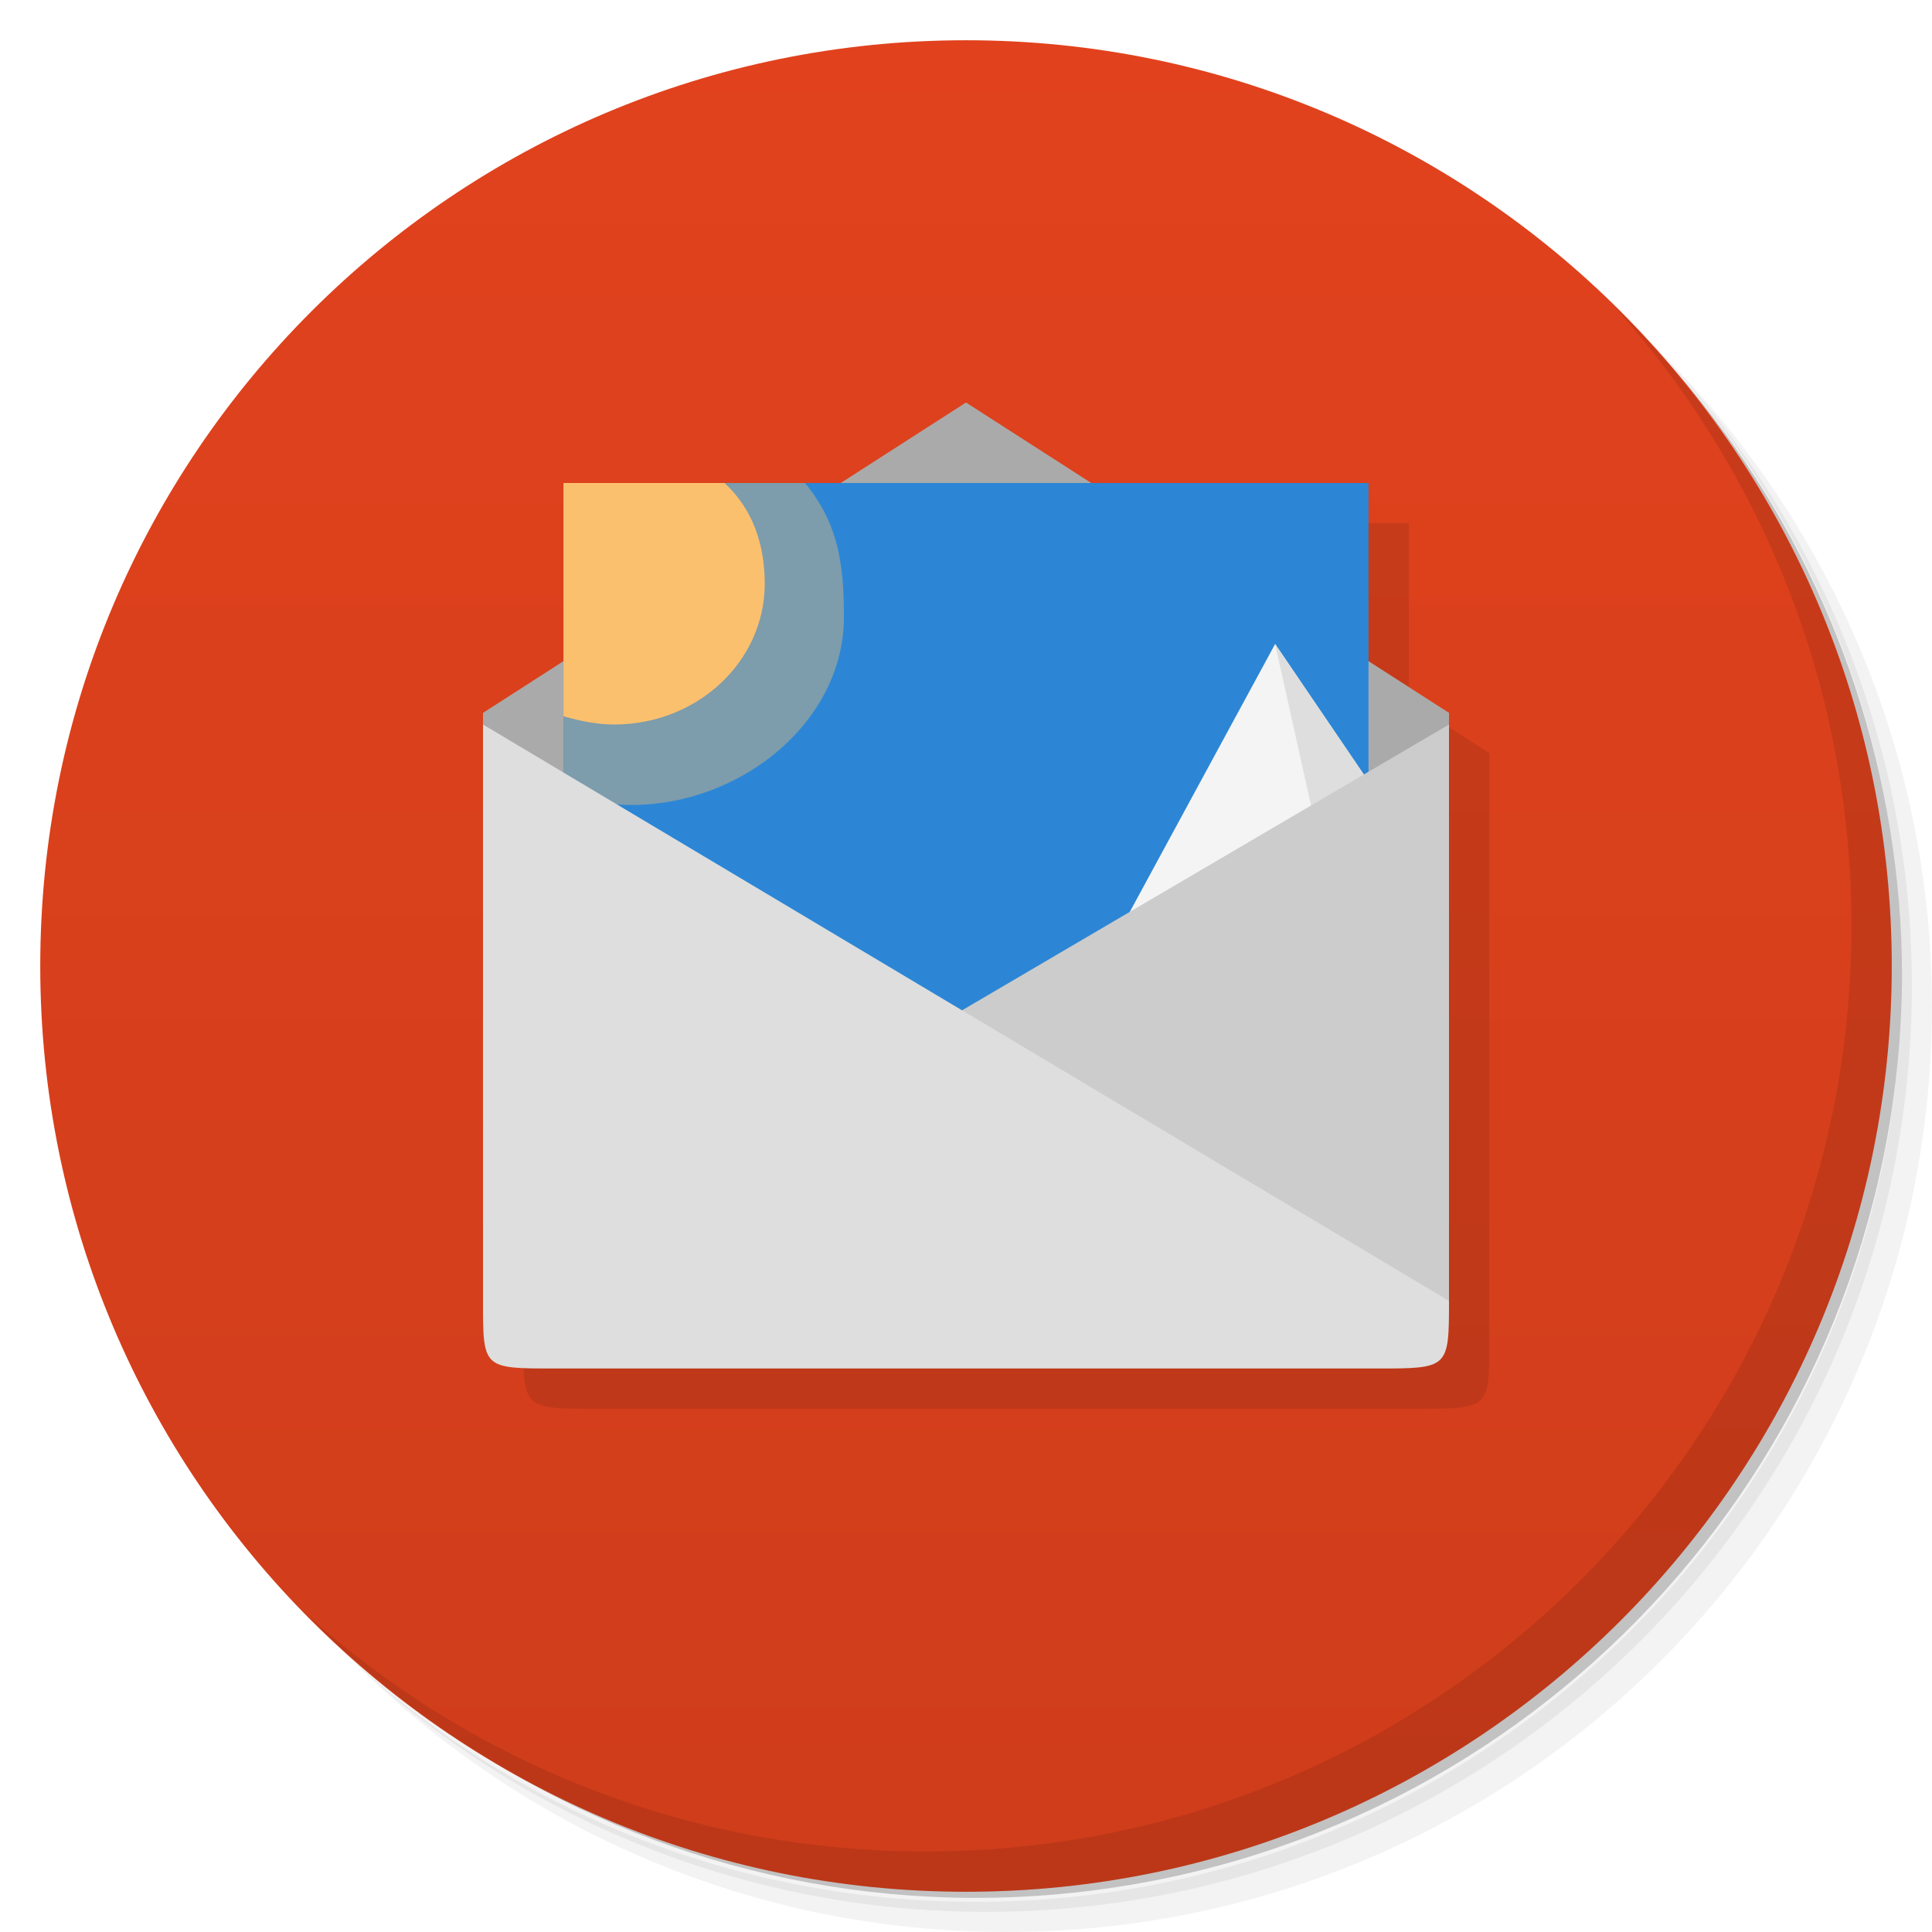
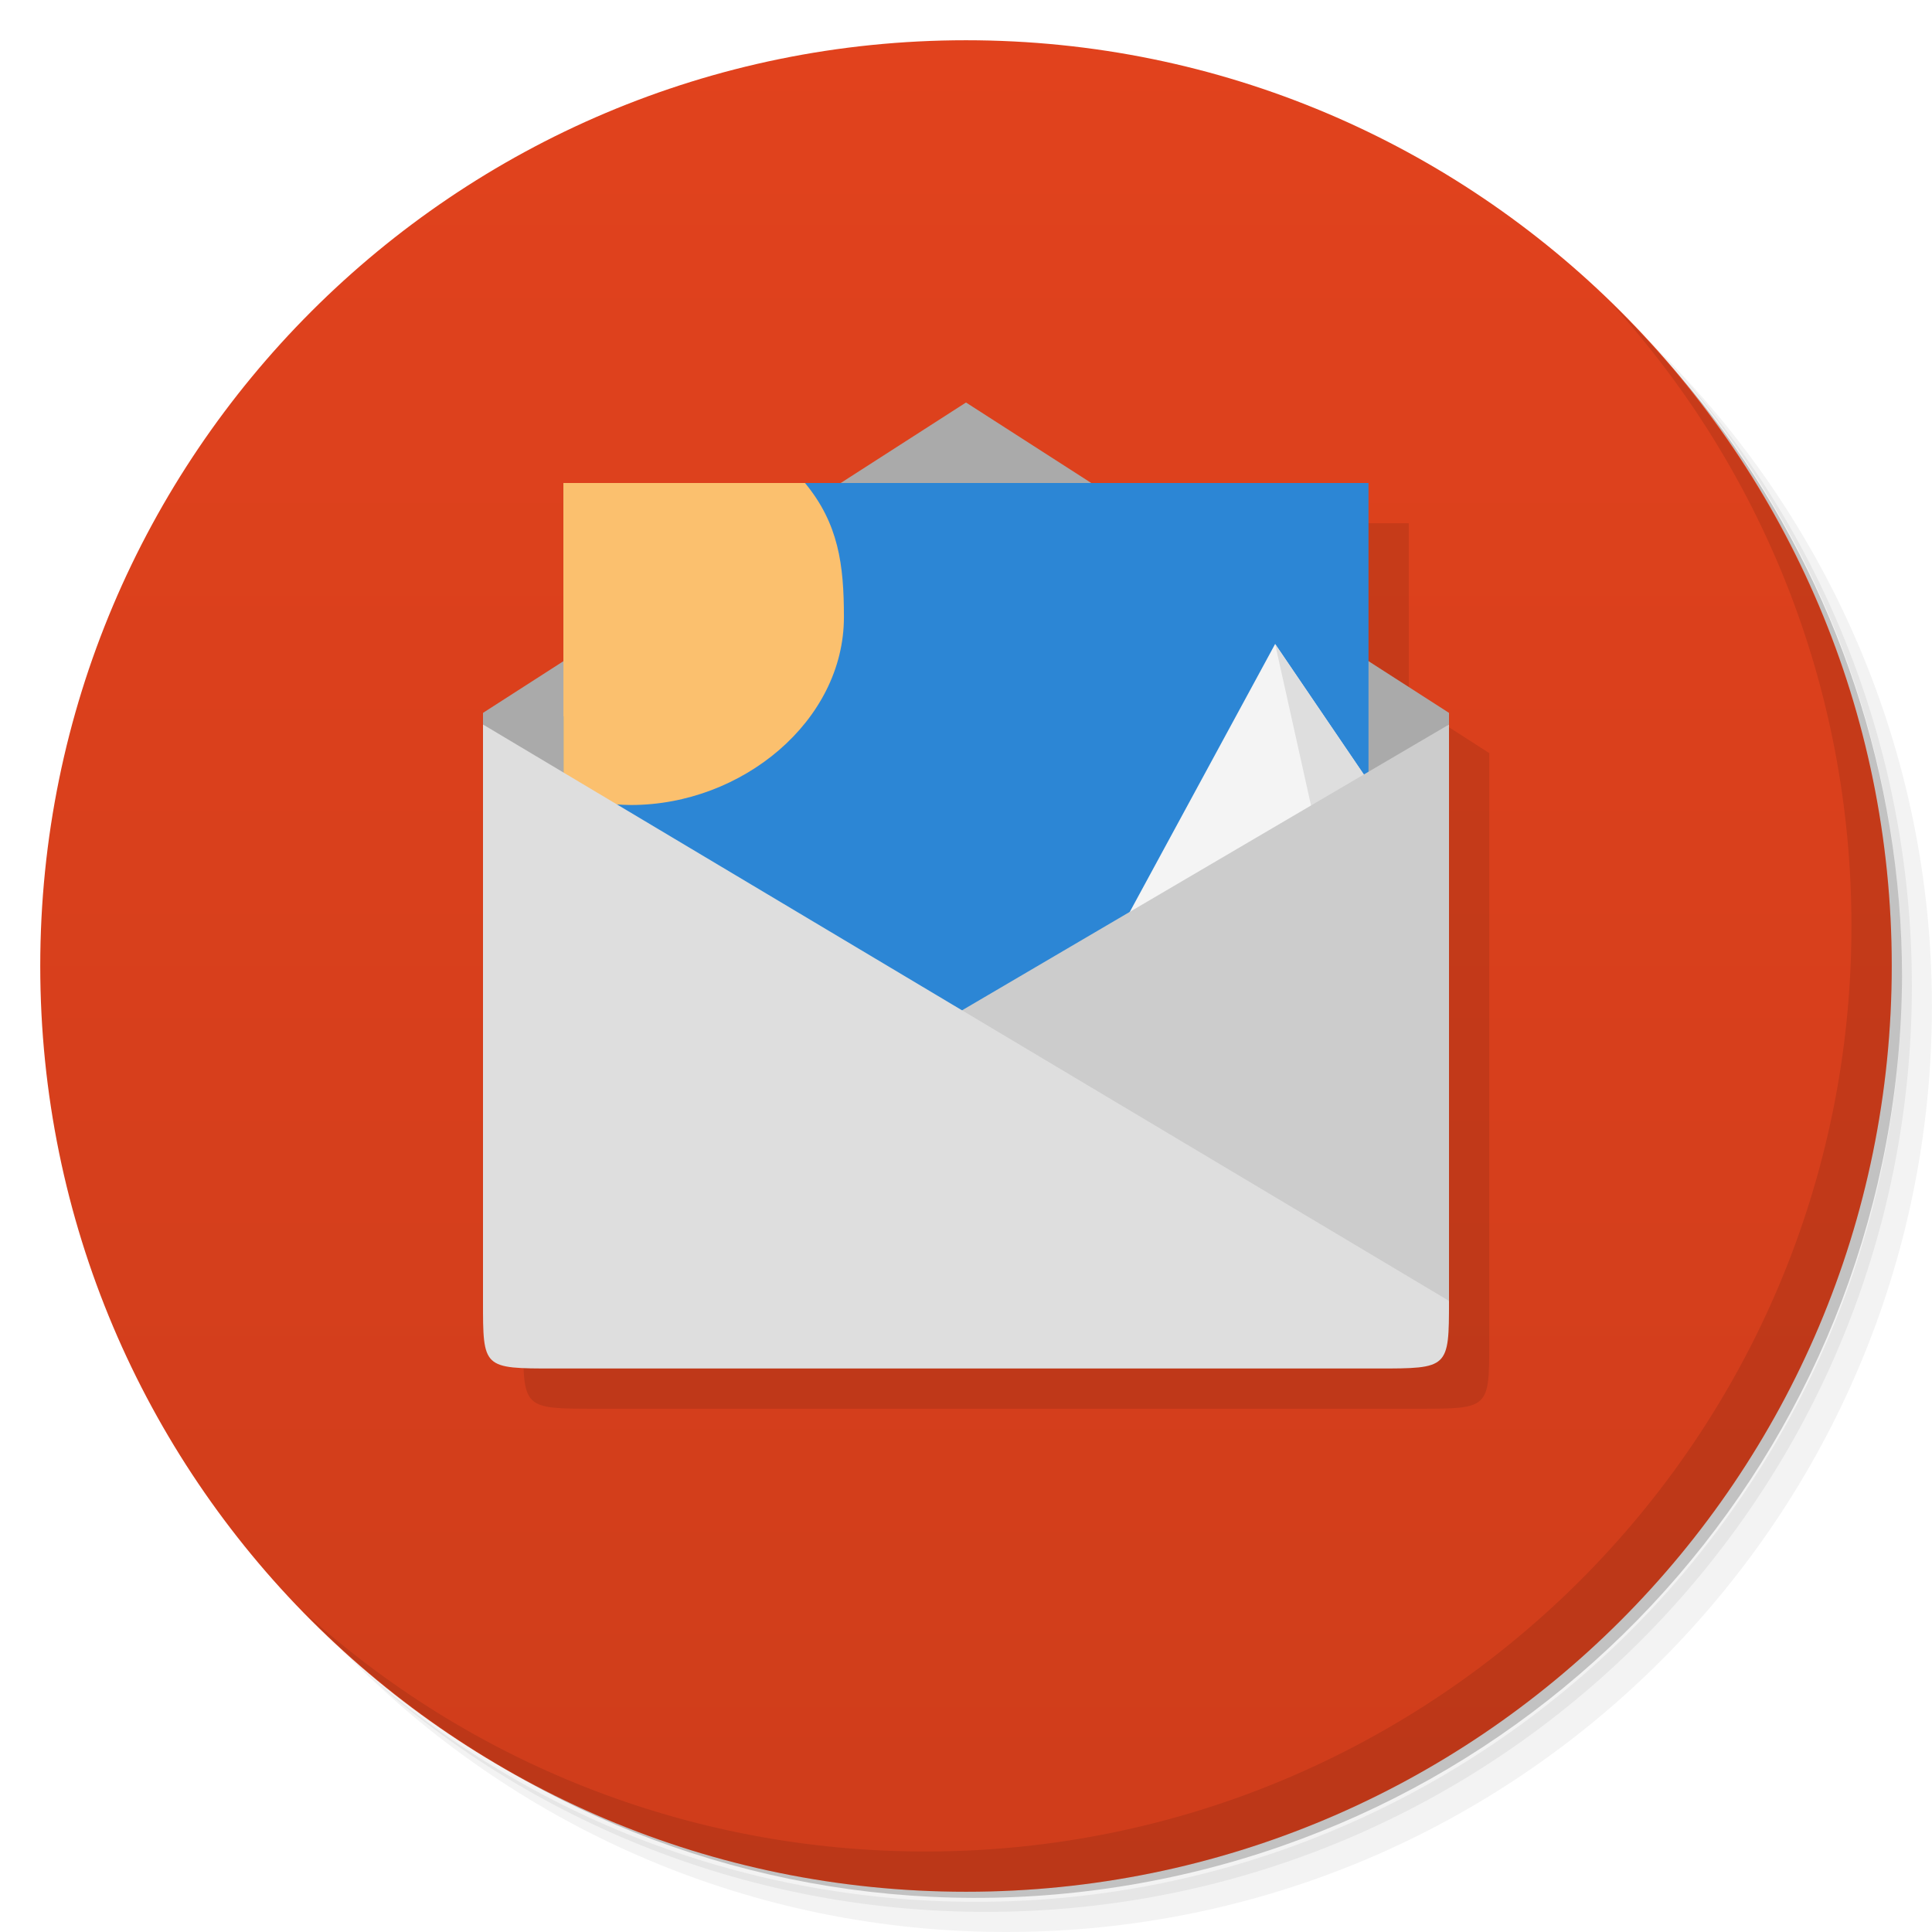
<svg xmlns="http://www.w3.org/2000/svg" version="1.1" viewBox="0 0 48 48">
  <defs>
    <linearGradient id="bg" x2="0" y1="47" y2="1" gradientUnits="userSpaceOnUse">
      <stop style="stop-color:#cf3d1b" offset="0" />
      <stop style="stop-color:#e1421d" offset="1" />
    </linearGradient>
  </defs>
  <path d="m36.31 5c5.859 4.062 9.688 10.831 9.688 18.5 0 12.426-10.07 22.5-22.5 22.5-7.669 0-14.438-3.828-18.5-9.688 1.037 1.822 2.306 3.499 3.781 4.969 4.085 3.712 9.514 5.969 15.469 5.969 12.703 0 23-10.298 23-23 0-5.954-2.256-11.384-5.969-15.469-1.469-1.475-3.147-2.744-4.969-3.781zm4.969 3.781c3.854 4.113 6.219 9.637 6.219 15.719 0 12.703-10.297 23-23 23-6.081 0-11.606-2.364-15.719-6.219 4.16 4.144 9.883 6.719 16.219 6.719 12.703 0 23-10.298 23-23 0-6.335-2.575-12.06-6.719-16.219z" style="opacity:.05" />
  <path d="m41.28 8.781c3.712 4.085 5.969 9.514 5.969 15.469 0 12.703-10.297 23-23 23-5.954 0-11.384-2.256-15.469-5.969 4.113 3.854 9.637 6.219 15.719 6.219 12.703 0 23-10.298 23-23 0-6.081-2.364-11.606-6.219-15.719z" style="opacity:.1" />
  <path d="m31.25 2.375c8.615 3.154 14.75 11.417 14.75 21.13 0 12.426-10.07 22.5-22.5 22.5-9.708 0-17.971-6.135-21.12-14.75a23 23 0 0 0 44.875-7 23 23 0 0 0-16-21.875z" style="opacity:.2" />
  <path d="m24 1c12.703 0 23 10.297 23 23s-10.297 23-23 23-23-10.297-23-23 10.297-23 23-23z" style="fill:url(#bg)" />
  <path d="m40.03 7.531c3.712 4.084 5.969 9.514 5.969 15.469 0 12.703-10.297 23-23 23-5.954 0-11.384-2.256-15.469-5.969 4.178 4.291 10.01 6.969 16.469 6.969 12.703 0 23-10.298 23-23 0-6.462-2.677-12.291-6.969-16.469z" style="opacity:.1" />
  <g transform="translate(.006)">
-     <g transform="translate(1,1)">
-       <g style="opacity:.1" />
-     </g>
+     <g transform="translate(1,1)" />
  </g>
  <path d="m13 33.32c0 1.677 0.012 1.68 1.783 1.68h20.445c1.777 0 1.772 3.13e-4 1.772-1.68v-14.609l-2-1.285v-4.426h-7z" style="opacity:.1" />
  <path d="m24 10-12 7.711v0.293l12 9.996 12-10v-0.289z" style="fill:#aaa" />
  <path d="m14 12v20h20v-20" style="fill:#2c86d5" />
-   <path d="m14 12v7.727c0.541 0.159 1.126 0.273 1.677 0.273 2.76 0 5.29-2.088 5.29-4.667 0-1.304-0.133-2.323-0.967-3.333" style="fill-opacity:.392;fill:#fbc06e" />
+   <path d="m14 12v7.727c0.541 0.159 1.126 0.273 1.677 0.273 2.76 0 5.29-2.088 5.29-4.667 0-1.304-0.133-2.323-0.967-3.333" style="fill:#fbc06e" />
  <path d="m14 12v5.795c0.406 0.119 0.845 0.205 1.258 0.205 2.07 0 3.742-1.566 3.742-3.5 0-0.978-0.303-1.859-1-2.5z" style="fill:#fbc06e" />
  <path d="m31.68 16-8.68 16h11l-3e-3 -12.588-2.316-3.412z" style="fill:#f4f4f4" />
-   <path d="m31.68 16 1.5 6.746-1.5 6.074 1.613 3.18h0.707v-12.59z" style="fill:#dedede" />
+   <path d="m31.68 16 1.5 6.746 0.82-3.336z" style="fill:#dedede" />
  <path d="m36 18v14.32l-23-0.82z" style="fill:#ccc" />
  <path d="m12 18 24 14.32c0 1.677-0.012 1.68-1.783 1.68h-20.445c-1.777 0-1.772 3.13e-4 -1.772-1.68z" style="fill:#dedede" />
</svg>
